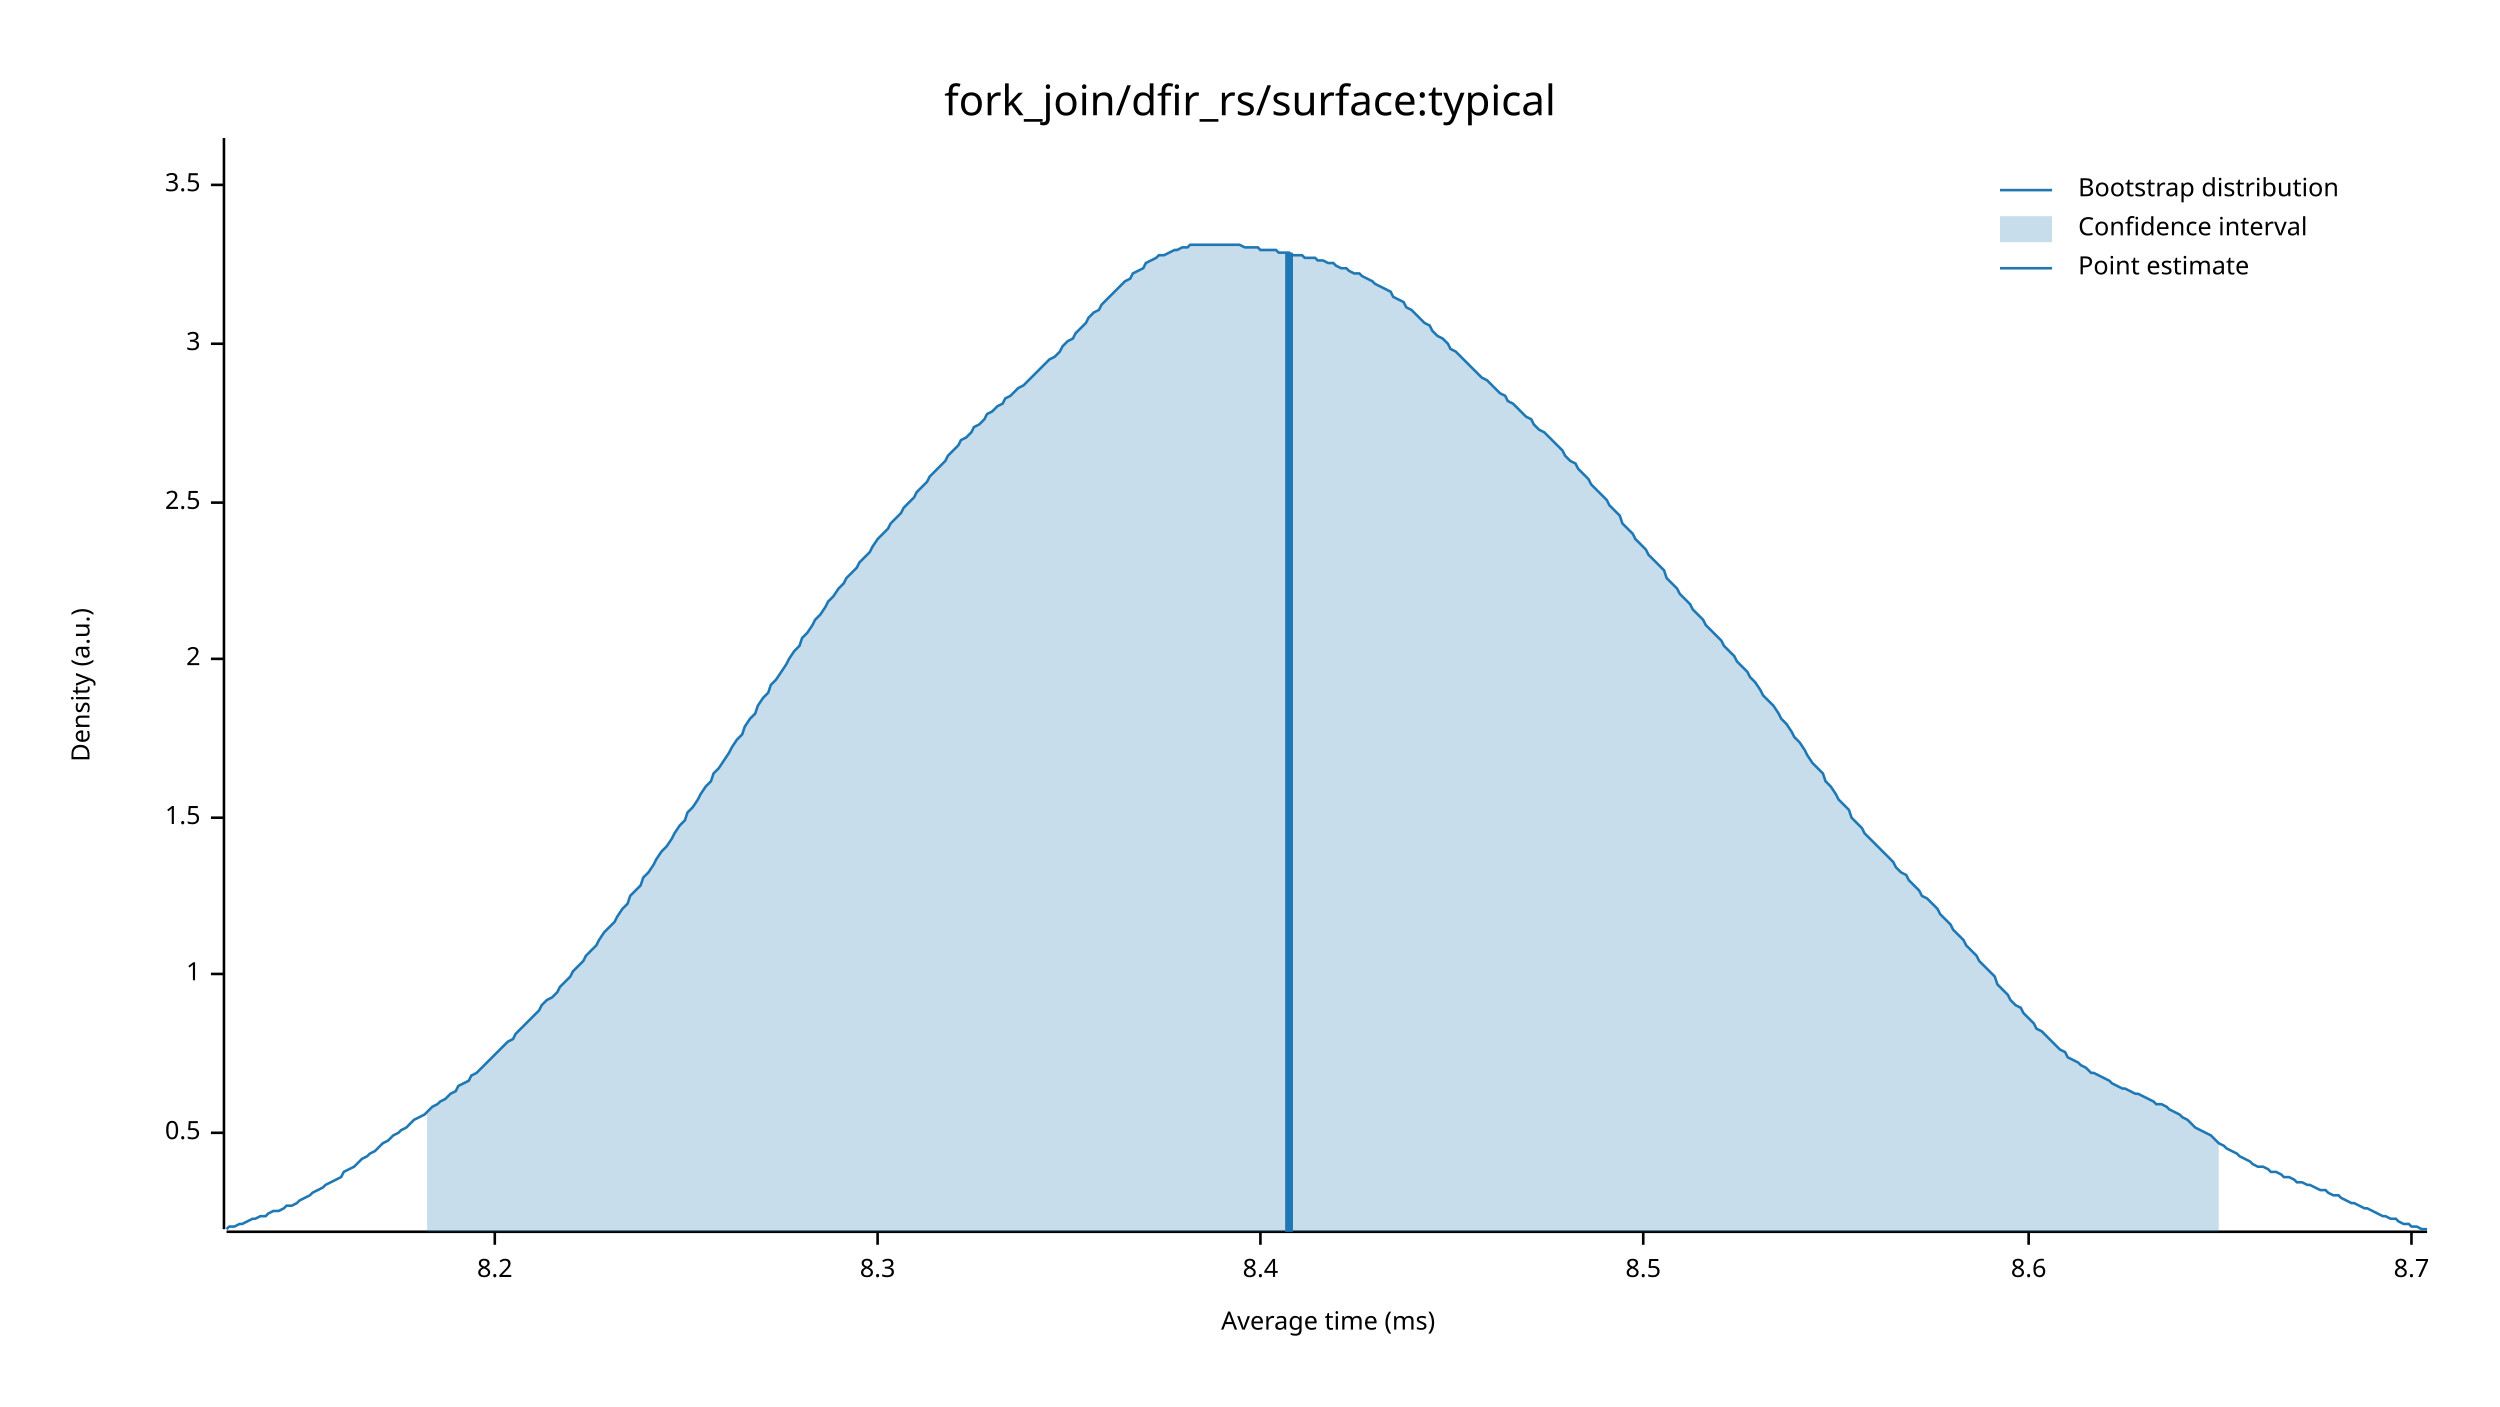
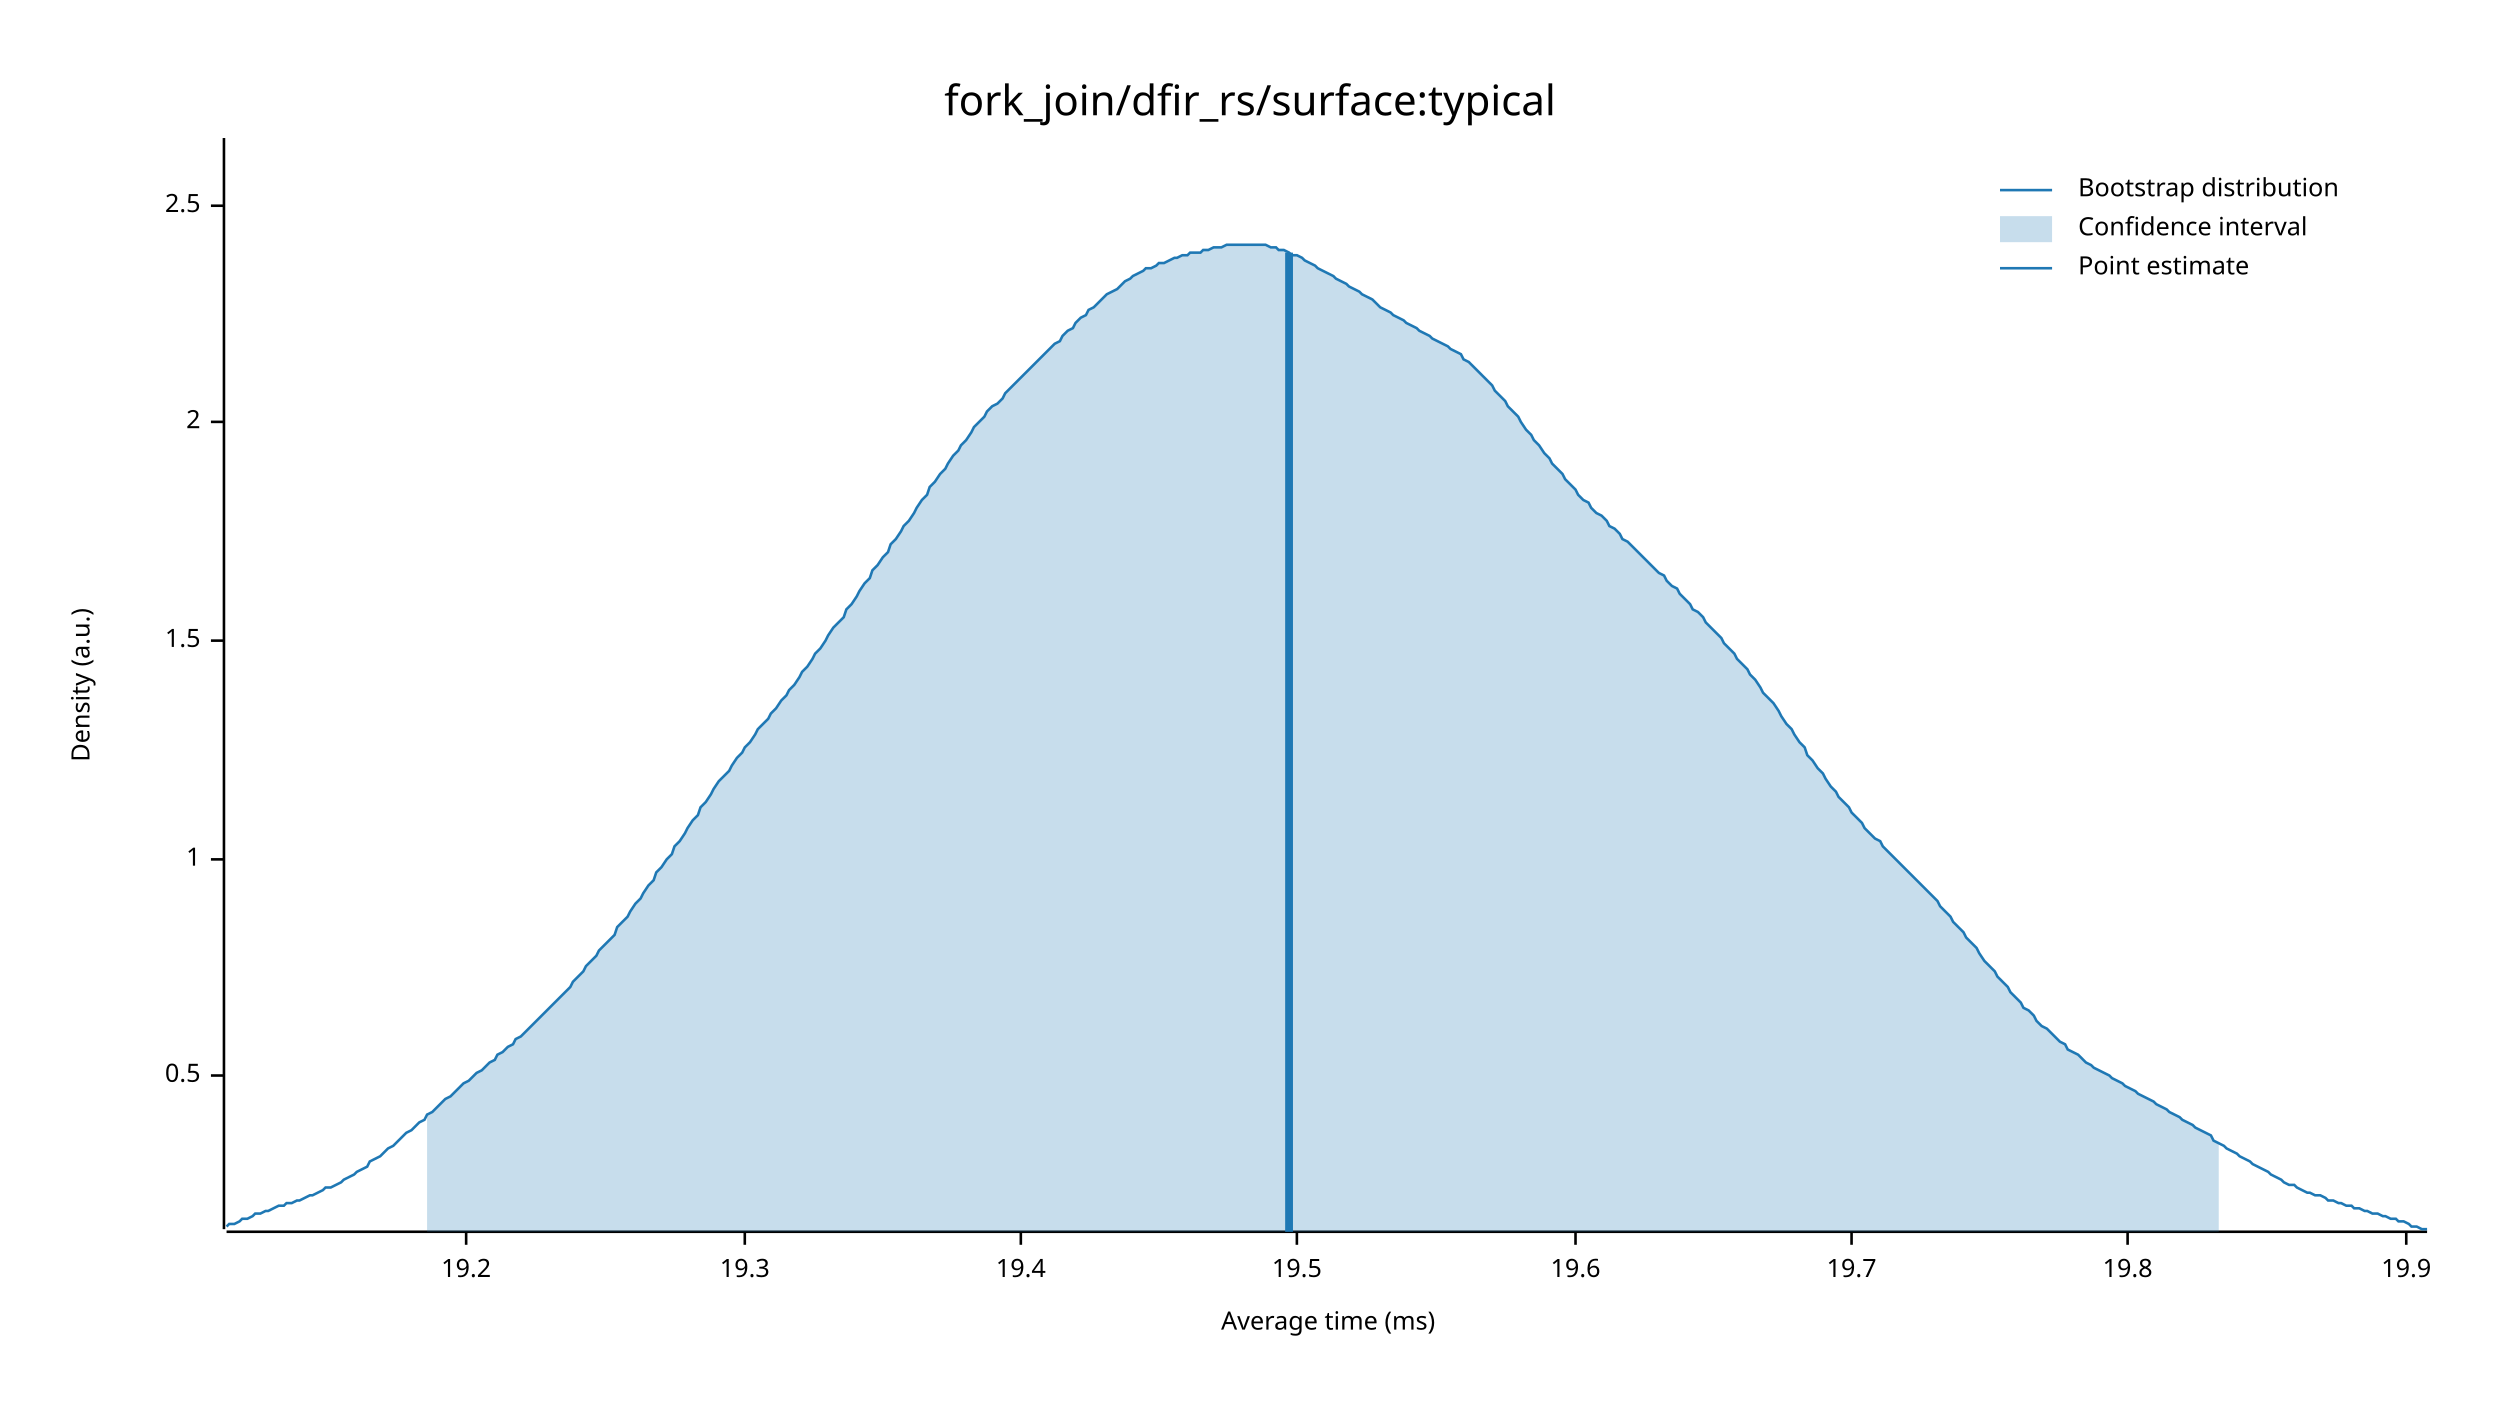
<svg xmlns="http://www.w3.org/2000/svg" width="960" height="540" viewBox="0 0 960 540">
  <text x="480" y="32" dy="0.76em" text-anchor="middle" font-family="sans-serif" font-size="16.129" opacity="1" fill="#000000">
fork_join/dfir_rs/surface:typical
</text>
  <text x="27" y="263" dy="0.76em" text-anchor="middle" font-family="sans-serif" font-size="9.677" opacity="1" fill="#000000" transform="rotate(270, 27, 263)">
Density (a.u.)
</text>
  <text x="510" y="513" dy="-0.5ex" text-anchor="middle" font-family="sans-serif" font-size="9.677" opacity="1" fill="#000000">
Average time (ms)
</text>
  <polyline fill="none" opacity="1" stroke="#000000" stroke-width="1" points="86,53 86,472 " />
-   <text x="77" y="435" dy="0.5ex" text-anchor="end" font-family="sans-serif" font-size="9.677" opacity="1" fill="#000000">
+   <text x="77" y="413" dy="0.5ex" text-anchor="end" font-family="sans-serif" font-size="9.677" opacity="1" fill="#000000">
0.5
</text>
-   <polyline fill="none" opacity="1" stroke="#000000" stroke-width="1" points="81,435 86,435 " />
-   <text x="77" y="374" dy="0.5ex" text-anchor="end" font-family="sans-serif" font-size="9.677" opacity="1" fill="#000000">
+   <polyline fill="none" opacity="1" stroke="#000000" stroke-width="1" points="81,413 86,413 " />
+   <text x="77" y="330" dy="0.5ex" text-anchor="end" font-family="sans-serif" font-size="9.677" opacity="1" fill="#000000">
1
</text>
-   <polyline fill="none" opacity="1" stroke="#000000" stroke-width="1" points="81,374 86,374 " />
-   <text x="77" y="314" dy="0.5ex" text-anchor="end" font-family="sans-serif" font-size="9.677" opacity="1" fill="#000000">
+   <polyline fill="none" opacity="1" stroke="#000000" stroke-width="1" points="81,330 86,330 " />
+   <text x="77" y="246" dy="0.5ex" text-anchor="end" font-family="sans-serif" font-size="9.677" opacity="1" fill="#000000">
1.5
</text>
-   <polyline fill="none" opacity="1" stroke="#000000" stroke-width="1" points="81,314 86,314 " />
-   <text x="77" y="253" dy="0.5ex" text-anchor="end" font-family="sans-serif" font-size="9.677" opacity="1" fill="#000000">
+   <polyline fill="none" opacity="1" stroke="#000000" stroke-width="1" points="81,246 86,246 " />
+   <text x="77" y="162" dy="0.5ex" text-anchor="end" font-family="sans-serif" font-size="9.677" opacity="1" fill="#000000">
2
</text>
-   <polyline fill="none" opacity="1" stroke="#000000" stroke-width="1" points="81,253 86,253 " />
-   <text x="77" y="193" dy="0.5ex" text-anchor="end" font-family="sans-serif" font-size="9.677" opacity="1" fill="#000000">
+   <polyline fill="none" opacity="1" stroke="#000000" stroke-width="1" points="81,162 86,162 " />
+   <text x="77" y="79" dy="0.5ex" text-anchor="end" font-family="sans-serif" font-size="9.677" opacity="1" fill="#000000">
2.5
</text>
-   <polyline fill="none" opacity="1" stroke="#000000" stroke-width="1" points="81,193 86,193 " />
-   <text x="77" y="132" dy="0.5ex" text-anchor="end" font-family="sans-serif" font-size="9.677" opacity="1" fill="#000000">
- 3
+   <polyline fill="none" opacity="1" stroke="#000000" stroke-width="1" points="81,79 86,79 " />
+   <polyline fill="none" opacity="1" stroke="#000000" stroke-width="1" points="87,473 932,473 " />
+   <text x="179" y="483" dy="0.76em" text-anchor="middle" font-family="sans-serif" font-size="9.677" opacity="1" fill="#000000">
+ 19.2
</text>
-   <polyline fill="none" opacity="1" stroke="#000000" stroke-width="1" points="81,132 86,132 " />
-   <text x="77" y="71" dy="0.5ex" text-anchor="end" font-family="sans-serif" font-size="9.677" opacity="1" fill="#000000">
- 3.5
+   <polyline fill="none" opacity="1" stroke="#000000" stroke-width="1" points="179,473 179,478 " />
+   <text x="286" y="483" dy="0.76em" text-anchor="middle" font-family="sans-serif" font-size="9.677" opacity="1" fill="#000000">
+ 19.3
</text>
-   <polyline fill="none" opacity="1" stroke="#000000" stroke-width="1" points="81,71 86,71 " />
-   <polyline fill="none" opacity="1" stroke="#000000" stroke-width="1" points="87,473 932,473 " />
-   <text x="190" y="483" dy="0.76em" text-anchor="middle" font-family="sans-serif" font-size="9.677" opacity="1" fill="#000000">
- 8.2
+   <polyline fill="none" opacity="1" stroke="#000000" stroke-width="1" points="286,473 286,478 " />
+   <text x="392" y="483" dy="0.76em" text-anchor="middle" font-family="sans-serif" font-size="9.677" opacity="1" fill="#000000">
+ 19.4
</text>
-   <polyline fill="none" opacity="1" stroke="#000000" stroke-width="1" points="190,473 190,478 " />
-   <text x="337" y="483" dy="0.76em" text-anchor="middle" font-family="sans-serif" font-size="9.677" opacity="1" fill="#000000">
- 8.3
+   <polyline fill="none" opacity="1" stroke="#000000" stroke-width="1" points="392,473 392,478 " />
+   <text x="498" y="483" dy="0.76em" text-anchor="middle" font-family="sans-serif" font-size="9.677" opacity="1" fill="#000000">
+ 19.5
</text>
-   <polyline fill="none" opacity="1" stroke="#000000" stroke-width="1" points="337,473 337,478 " />
-   <text x="484" y="483" dy="0.76em" text-anchor="middle" font-family="sans-serif" font-size="9.677" opacity="1" fill="#000000">
- 8.4
+   <polyline fill="none" opacity="1" stroke="#000000" stroke-width="1" points="498,473 498,478 " />
+   <text x="605" y="483" dy="0.76em" text-anchor="middle" font-family="sans-serif" font-size="9.677" opacity="1" fill="#000000">
+ 19.6
</text>
-   <polyline fill="none" opacity="1" stroke="#000000" stroke-width="1" points="484,473 484,478 " />
-   <text x="631" y="483" dy="0.76em" text-anchor="middle" font-family="sans-serif" font-size="9.677" opacity="1" fill="#000000">
- 8.5
+   <polyline fill="none" opacity="1" stroke="#000000" stroke-width="1" points="605,473 605,478 " />
+   <text x="711" y="483" dy="0.76em" text-anchor="middle" font-family="sans-serif" font-size="9.677" opacity="1" fill="#000000">
+ 19.7
</text>
-   <polyline fill="none" opacity="1" stroke="#000000" stroke-width="1" points="631,473 631,478 " />
-   <text x="779" y="483" dy="0.76em" text-anchor="middle" font-family="sans-serif" font-size="9.677" opacity="1" fill="#000000">
- 8.6
+   <polyline fill="none" opacity="1" stroke="#000000" stroke-width="1" points="711,473 711,478 " />
+   <text x="817" y="483" dy="0.76em" text-anchor="middle" font-family="sans-serif" font-size="9.677" opacity="1" fill="#000000">
+ 19.8
</text>
-   <polyline fill="none" opacity="1" stroke="#000000" stroke-width="1" points="779,473 779,478 " />
-   <text x="926" y="483" dy="0.76em" text-anchor="middle" font-family="sans-serif" font-size="9.677" opacity="1" fill="#000000">
- 8.7
+   <polyline fill="none" opacity="1" stroke="#000000" stroke-width="1" points="817,473 817,478 " />
+   <text x="924" y="483" dy="0.76em" text-anchor="middle" font-family="sans-serif" font-size="9.677" opacity="1" fill="#000000">
+ 19.9
</text>
-   <polyline fill="none" opacity="1" stroke="#000000" stroke-width="1" points="926,473 926,478 " />
-   <polyline fill="none" opacity="1" stroke="#1F78B4" stroke-width="1" points="87,472 88,471 90,471 92,470 93,470 95,469 97,468 98,468 100,467 102,467 103,466 105,465 107,465 109,464 110,463 112,463 114,462 115,461 117,460 119,459 120,458 122,457 124,456 125,455 127,454 129,453 131,452 132,450 134,449 136,448 137,447 139,445 141,444 142,443 144,442 146,440 147,439 149,438 151,436 153,435 154,434 156,433 158,431 159,430 161,429 163,428 164,427 166,425 168,424 169,423 171,422 173,420 175,419 176,417 178,416 180,415 181,413 183,412 185,410 186,409 188,407 190,405 191,404 193,402 195,400 197,399 198,397 200,395 202,393 203,392 205,390 207,388 208,386 210,384 212,383 214,381 215,379 217,377 219,375 220,373 222,371 224,369 225,367 227,365 229,363 230,361 232,358 234,356 236,354 237,352 239,349 241,347 242,344 244,342 246,340 247,337 249,335 251,332 252,330 254,327 256,325 258,322 259,320 261,317 263,315 264,312 266,310 268,307 269,305 271,302 273,300 274,297 276,295 278,292 280,289 281,287 283,284 285,282 286,279 288,276 290,274 291,271 293,268 295,266 296,263 298,261 300,258 302,255 303,253 305,250 307,248 308,245 310,243 312,240 313,238 315,236 317,233 318,231 320,229 322,226 324,224 325,222 327,220 329,218 330,216 332,214 334,212 335,210 337,207 339,205 341,203 342,201 344,199 346,197 347,195 349,193 351,191 352,189 354,187 356,185 357,183 359,181 361,179 363,177 364,175 366,173 368,171 369,169 371,168 373,166 374,164 376,163 378,161 379,159 381,158 383,156 385,155 386,153 388,152 390,150 391,149 393,148 395,146 396,145 398,143 400,141 401,140 403,138 405,137 407,135 408,133 410,131 412,130 413,128 415,126 417,124 418,122 420,120 422,119 423,117 425,115 427,113 429,111 430,110 432,108 434,107 435,105 437,104 439,103 440,101 442,100 444,99 445,98 447,98 449,97 451,96 452,96 454,95 456,95 457,94 459,94 461,94 462,94 464,94 466,94 468,94 469,94 471,94 473,94 474,94 476,94 478,95 479,95 481,95 483,95 484,96 486,96 488,96 490,96 491,97 493,97 495,97 496,98 498,98 500,98 501,99 503,99 505,99 506,100 508,100 510,101 512,101 513,102 515,103 517,103 518,104 520,105 522,105 523,106 525,107 527,108 528,109 530,110 532,111 534,112 535,114 537,115 539,116 540,118 542,119 544,121 545,122 547,124 549,125 550,127 552,129 554,130 556,132 557,134 559,135 561,137 562,138 564,140 566,142 567,143 569,145 571,146 573,148 574,149 576,151 578,152 579,154 581,155 583,157 584,158 586,160 588,161 589,163 591,165 593,166 595,168 596,169 598,171 600,173 601,175 603,177 605,178 606,180 608,182 610,184 611,186 613,188 615,190 617,192 618,194 620,196 622,198 623,201 625,203 627,205 628,207 630,209 632,211 633,213 635,215 637,217 639,219 640,222 642,224 644,226 645,228 647,230 649,232 650,234 652,236 654,238 655,240 657,242 659,244 661,246 662,248 664,250 666,252 667,254 669,256 671,258 672,260 674,262 676,265 677,267 679,269 681,271 683,274 684,276 686,278 688,281 689,283 691,285 693,288 694,290 696,293 698,295 700,297 701,300 703,302 705,305 706,307 708,309 710,311 711,314 713,316 715,318 716,320 718,322 720,324 722,326 723,327 725,329 727,331 728,333 730,335 732,336 733,338 735,340 737,342 738,344 740,345 742,347 744,349 745,351 747,353 749,355 750,357 752,359 754,361 755,363 757,365 759,367 760,369 762,371 764,373 766,375 767,378 769,380 771,382 772,384 774,386 776,387 777,389 779,391 781,393 782,395 784,396 786,398 788,400 789,401 791,403 793,404 794,406 796,407 798,408 799,409 801,410 803,412 804,412 806,413 808,414 810,415 811,416 813,417 815,418 816,418 818,419 820,420 821,420 823,421 825,422 827,423 828,424 830,424 832,425 833,426 835,427 837,428 838,429 840,430 842,432 843,433 845,434 847,435 849,436 850,437 852,439 854,440 855,441 857,442 859,443 860,444 862,445 864,446 865,447 867,448 869,448 871,449 872,450 874,450 876,451 877,452 879,452 881,453 882,454 884,454 886,455 887,455 889,456 891,457 893,457 894,458 896,459 898,459 899,460 901,461 903,462 904,462 906,463 908,464 909,464 911,465 913,466 915,467 916,467 918,468 920,468 921,469 923,470 925,470 926,471 928,471 930,472 932,472 " />
-   <polygon opacity="0.25" fill="#1F78B4" points="164,427 166,425 168,424 169,423 171,422 173,420 175,419 176,417 178,416 180,415 181,413 183,412 185,410 186,409 188,407 190,405 191,404 193,402 195,400 197,399 198,397 200,395 202,393 203,392 205,390 207,388 208,386 210,384 212,383 214,381 215,379 217,377 219,375 220,373 222,371 224,369 225,367 227,365 229,363 230,361 232,358 234,356 236,354 237,352 239,349 241,347 242,344 244,342 246,340 247,337 249,335 251,332 252,330 254,327 256,325 258,322 259,320 261,317 263,315 264,312 266,310 268,307 269,305 271,302 273,300 274,297 276,295 278,292 280,289 281,287 283,284 285,282 286,279 288,276 290,274 291,271 293,268 295,266 296,263 298,261 300,258 302,255 303,253 305,250 307,248 308,245 310,243 312,240 313,238 315,236 317,233 318,231 320,229 322,226 324,224 325,222 327,220 329,218 330,216 332,214 334,212 335,210 337,207 339,205 341,203 342,201 344,199 346,197 347,195 349,193 351,191 352,189 354,187 356,185 357,183 359,181 361,179 363,177 364,175 366,173 368,171 369,169 371,168 373,166 374,164 376,163 378,161 379,159 381,158 383,156 385,155 386,153 388,152 390,150 391,149 393,148 395,146 396,145 398,143 400,141 401,140 403,138 405,137 407,135 408,133 410,131 412,130 413,128 415,126 417,124 418,122 420,120 422,119 423,117 425,115 427,113 429,111 430,110 432,108 434,107 435,105 437,104 439,103 440,101 442,100 444,99 445,98 447,98 449,97 451,96 452,96 454,95 456,95 457,94 459,94 461,94 462,94 464,94 466,94 468,94 469,94 471,94 473,94 474,94 476,94 478,95 479,95 481,95 483,95 484,96 486,96 488,96 490,96 491,97 493,97 495,97 496,98 498,98 500,98 501,99 503,99 505,99 506,100 508,100 510,101 512,101 513,102 515,103 517,103 518,104 520,105 522,105 523,106 525,107 527,108 528,109 530,110 532,111 534,112 535,114 537,115 539,116 540,118 542,119 544,121 545,122 547,124 549,125 550,127 552,129 554,130 556,132 557,134 559,135 561,137 562,138 564,140 566,142 567,143 569,145 571,146 573,148 574,149 576,151 578,152 579,154 581,155 583,157 584,158 586,160 588,161 589,163 591,165 593,166 595,168 596,169 598,171 600,173 601,175 603,177 605,178 606,180 608,182 610,184 611,186 613,188 615,190 617,192 618,194 620,196 622,198 623,201 625,203 627,205 628,207 630,209 632,211 633,213 635,215 637,217 639,219 640,222 642,224 644,226 645,228 647,230 649,232 650,234 652,236 654,238 655,240 657,242 659,244 661,246 662,248 664,250 666,252 667,254 669,256 671,258 672,260 674,262 676,265 677,267 679,269 681,271 683,274 684,276 686,278 688,281 689,283 691,285 693,288 694,290 696,293 698,295 700,297 701,300 703,302 705,305 706,307 708,309 710,311 711,314 713,316 715,318 716,320 718,322 720,324 722,326 723,327 725,329 727,331 728,333 730,335 732,336 733,338 735,340 737,342 738,344 740,345 742,347 744,349 745,351 747,353 749,355 750,357 752,359 754,361 755,363 757,365 759,367 760,369 762,371 764,373 766,375 767,378 769,380 771,382 772,384 774,386 776,387 777,389 779,391 781,393 782,395 784,396 786,398 788,400 789,401 791,403 793,404 794,406 796,407 798,408 799,409 801,410 803,412 804,412 806,413 808,414 810,415 811,416 813,417 815,418 816,418 818,419 820,420 821,420 823,421 825,422 827,423 828,424 830,424 832,425 833,426 835,427 837,428 838,429 840,430 842,432 843,433 845,434 847,435 849,436 850,437 852,439 852,473 164,473 " />
+   <polyline fill="none" opacity="1" stroke="#000000" stroke-width="1" points="924,473 924,478 " />
+   <polyline fill="none" opacity="1" stroke="#1F78B4" stroke-width="1" points="87,471 88,470 90,470 92,469 93,468 95,468 97,467 98,466 100,466 102,465 103,465 105,464 107,463 109,463 110,462 112,462 114,461 115,461 117,460 119,459 120,459 122,458 124,457 125,456 127,456 129,455 131,454 132,453 134,452 136,451 137,450 139,449 141,448 142,446 144,445 146,444 147,443 149,441 151,440 153,438 154,437 156,435 158,434 159,433 161,431 163,430 164,428 166,427 168,425 169,424 171,422 173,421 175,419 176,418 178,416 180,415 181,414 183,412 185,411 186,410 188,408 190,407 191,405 193,404 195,402 197,401 198,399 200,398 202,396 203,395 205,393 207,391 208,390 210,388 212,386 214,384 215,383 217,381 219,379 220,377 222,375 224,373 225,371 227,369 229,367 230,365 232,363 234,361 236,359 237,356 239,354 241,352 242,350 244,347 246,345 247,343 249,340 251,338 252,335 254,333 256,330 258,328 259,325 261,323 263,320 264,318 266,315 268,313 269,310 271,308 273,305 274,303 276,300 278,298 280,296 281,294 283,291 285,289 286,287 288,285 290,282 291,280 293,278 295,276 296,274 298,272 300,269 302,267 303,265 305,263 307,260 308,258 310,256 312,253 313,251 315,249 317,246 318,244 320,241 322,239 324,237 325,234 327,232 329,229 330,227 332,224 334,222 335,219 337,217 339,214 341,212 342,209 344,207 346,204 347,202 349,200 351,197 352,195 354,192 356,190 357,187 359,185 361,182 363,180 364,178 366,175 368,173 369,171 371,169 373,166 374,164 376,162 378,160 379,158 381,156 383,155 385,153 386,151 388,149 390,147 391,146 393,144 395,142 396,141 398,139 400,137 401,136 403,134 405,132 407,131 408,129 410,127 412,126 413,124 415,122 417,121 418,119 420,118 422,116 423,115 425,113 427,112 429,111 430,110 432,108 434,107 435,106 437,105 439,104 440,103 442,103 444,102 445,101 447,101 449,100 451,99 452,99 454,98 456,98 457,97 459,97 461,97 462,96 464,96 466,95 468,95 469,95 471,94 473,94 474,94 476,94 478,94 479,94 481,94 483,94 484,94 486,94 488,95 490,95 491,96 493,96 495,97 496,98 498,98 500,99 501,100 503,101 505,102 506,103 508,104 510,105 512,106 513,107 515,108 517,109 518,110 520,111 522,112 523,113 525,114 527,115 528,116 530,118 532,119 534,120 535,121 537,122 539,123 540,124 542,125 544,126 545,127 547,128 549,129 550,130 552,131 554,132 556,133 557,134 559,135 561,136 562,138 564,139 566,141 567,142 569,144 571,146 573,148 574,150 576,152 578,154 579,156 581,158 583,160 584,162 586,165 588,167 589,169 591,171 593,174 595,176 596,178 598,180 600,182 601,184 603,186 605,188 606,190 608,192 610,193 611,195 613,197 615,198 617,200 618,202 620,203 622,205 623,207 625,208 627,210 628,211 630,213 632,215 633,216 635,218 637,220 639,221 640,223 642,225 644,226 645,228 647,230 649,232 650,234 652,235 654,237 655,239 657,241 659,243 661,245 662,247 664,249 666,251 667,253 669,255 671,257 672,259 674,261 676,264 677,266 679,268 681,270 683,273 684,275 686,278 688,280 689,282 691,285 693,287 694,290 696,292 698,295 700,297 701,299 703,302 705,304 706,306 708,308 710,310 711,312 713,314 715,316 716,318 718,320 720,322 722,323 723,325 725,327 727,329 728,330 730,332 732,334 733,335 735,337 737,339 738,340 740,342 742,344 744,346 745,348 747,350 749,352 750,354 752,356 754,358 755,360 757,362 759,364 760,366 762,369 764,371 766,373 767,375 769,377 771,379 772,381 774,383 776,385 777,387 779,388 781,390 782,392 784,394 786,395 788,397 789,398 791,400 793,401 794,403 796,404 798,405 799,406 801,408 803,409 804,410 806,411 808,412 810,413 811,414 813,415 815,416 816,417 818,418 820,419 821,420 823,421 825,422 827,423 828,424 830,425 832,426 833,427 835,428 837,429 838,430 840,431 842,432 843,433 845,434 847,435 849,436 850,438 852,439 854,440 855,441 857,442 859,443 860,444 862,445 864,446 865,447 867,448 869,449 871,450 872,451 874,452 876,453 877,454 879,455 881,455 882,456 884,457 886,458 887,458 889,459 891,459 893,460 894,461 896,461 898,462 899,462 901,463 903,463 904,464 906,464 908,465 909,465 911,466 913,466 915,467 916,467 918,468 920,468 921,469 923,469 925,470 926,471 928,471 930,472 932,472 " />
+   <polygon opacity="0.25" fill="#1F78B4" points="164,428 166,427 168,425 169,424 171,422 173,421 175,419 176,418 178,416 180,415 181,414 183,412 185,411 186,410 188,408 190,407 191,405 193,404 195,402 197,401 198,399 200,398 202,396 203,395 205,393 207,391 208,390 210,388 212,386 214,384 215,383 217,381 219,379 220,377 222,375 224,373 225,371 227,369 229,367 230,365 232,363 234,361 236,359 237,356 239,354 241,352 242,350 244,347 246,345 247,343 249,340 251,338 252,335 254,333 256,330 258,328 259,325 261,323 263,320 264,318 266,315 268,313 269,310 271,308 273,305 274,303 276,300 278,298 280,296 281,294 283,291 285,289 286,287 288,285 290,282 291,280 293,278 295,276 296,274 298,272 300,269 302,267 303,265 305,263 307,260 308,258 310,256 312,253 313,251 315,249 317,246 318,244 320,241 322,239 324,237 325,234 327,232 329,229 330,227 332,224 334,222 335,219 337,217 339,214 341,212 342,209 344,207 346,204 347,202 349,200 351,197 352,195 354,192 356,190 357,187 359,185 361,182 363,180 364,178 366,175 368,173 369,171 371,169 373,166 374,164 376,162 378,160 379,158 381,156 383,155 385,153 386,151 388,149 390,147 391,146 393,144 395,142 396,141 398,139 400,137 401,136 403,134 405,132 407,131 408,129 410,127 412,126 413,124 415,122 417,121 418,119 420,118 422,116 423,115 425,113 427,112 429,111 430,110 432,108 434,107 435,106 437,105 439,104 440,103 442,103 444,102 445,101 447,101 449,100 451,99 452,99 454,98 456,98 457,97 459,97 461,97 462,96 464,96 466,95 468,95 469,95 471,94 473,94 474,94 476,94 478,94 479,94 481,94 483,94 484,94 486,94 488,95 490,95 491,96 493,96 495,97 496,98 498,98 500,99 501,100 503,101 505,102 506,103 508,104 510,105 512,106 513,107 515,108 517,109 518,110 520,111 522,112 523,113 525,114 527,115 528,116 530,118 532,119 534,120 535,121 537,122 539,123 540,124 542,125 544,126 545,127 547,128 549,129 550,130 552,131 554,132 556,133 557,134 559,135 561,136 562,138 564,139 566,141 567,142 569,144 571,146 573,148 574,150 576,152 578,154 579,156 581,158 583,160 584,162 586,165 588,167 589,169 591,171 593,174 595,176 596,178 598,180 600,182 601,184 603,186 605,188 606,190 608,192 610,193 611,195 613,197 615,198 617,200 618,202 620,203 622,205 623,207 625,208 627,210 628,211 630,213 632,215 633,216 635,218 637,220 639,221 640,223 642,225 644,226 645,228 647,230 649,232 650,234 652,235 654,237 655,239 657,241 659,243 661,245 662,247 664,249 666,251 667,253 669,255 671,257 672,259 674,261 676,264 677,266 679,268 681,270 683,273 684,275 686,278 688,280 689,282 691,285 693,287 694,290 696,292 698,295 700,297 701,299 703,302 705,304 706,306 708,308 710,310 711,312 713,314 715,316 716,318 718,320 720,322 722,323 723,325 725,327 727,329 728,330 730,332 732,334 733,335 735,337 737,339 738,340 740,342 742,344 744,346 745,348 747,350 749,352 750,354 752,356 754,358 755,360 757,362 759,364 760,366 762,369 764,371 766,373 767,375 769,377 771,379 772,381 774,383 776,385 777,387 779,388 781,390 782,392 784,394 786,395 788,397 789,398 791,400 793,401 794,403 796,404 798,405 799,406 801,408 803,409 804,410 806,411 808,412 810,413 811,414 813,415 815,416 816,417 818,418 820,419 821,420 823,421 825,422 827,423 828,424 830,425 832,426 833,427 835,428 837,429 838,430 840,431 842,432 843,433 845,434 847,435 849,436 850,438 852,439 852,473 164,473 " />
  <polyline fill="none" opacity="1" stroke="#1F78B4" stroke-width="3" points="495,473 495,97 " />
  <text x="798" y="68" dy="0.76em" text-anchor="start" font-family="sans-serif" font-size="9.677" opacity="1" fill="#000000">
Bootstrap distribution
</text>
  <text x="798" y="83" dy="0.76em" text-anchor="start" font-family="sans-serif" font-size="9.677" opacity="1" fill="#000000">
Confidence interval
</text>
  <text x="798" y="98" dy="0.76em" text-anchor="start" font-family="sans-serif" font-size="9.677" opacity="1" fill="#000000">
Point estimate
</text>
  <polyline fill="none" opacity="1" stroke="#1F78B4" stroke-width="1" points="768,73 788,73 " />
  <rect x="768" y="83" width="20" height="10" opacity="0.25" fill="#1F78B4" stroke="none" />
  <polyline fill="none" opacity="1" stroke="#1F78B4" stroke-width="1" points="768,103 788,103 " />
</svg>
